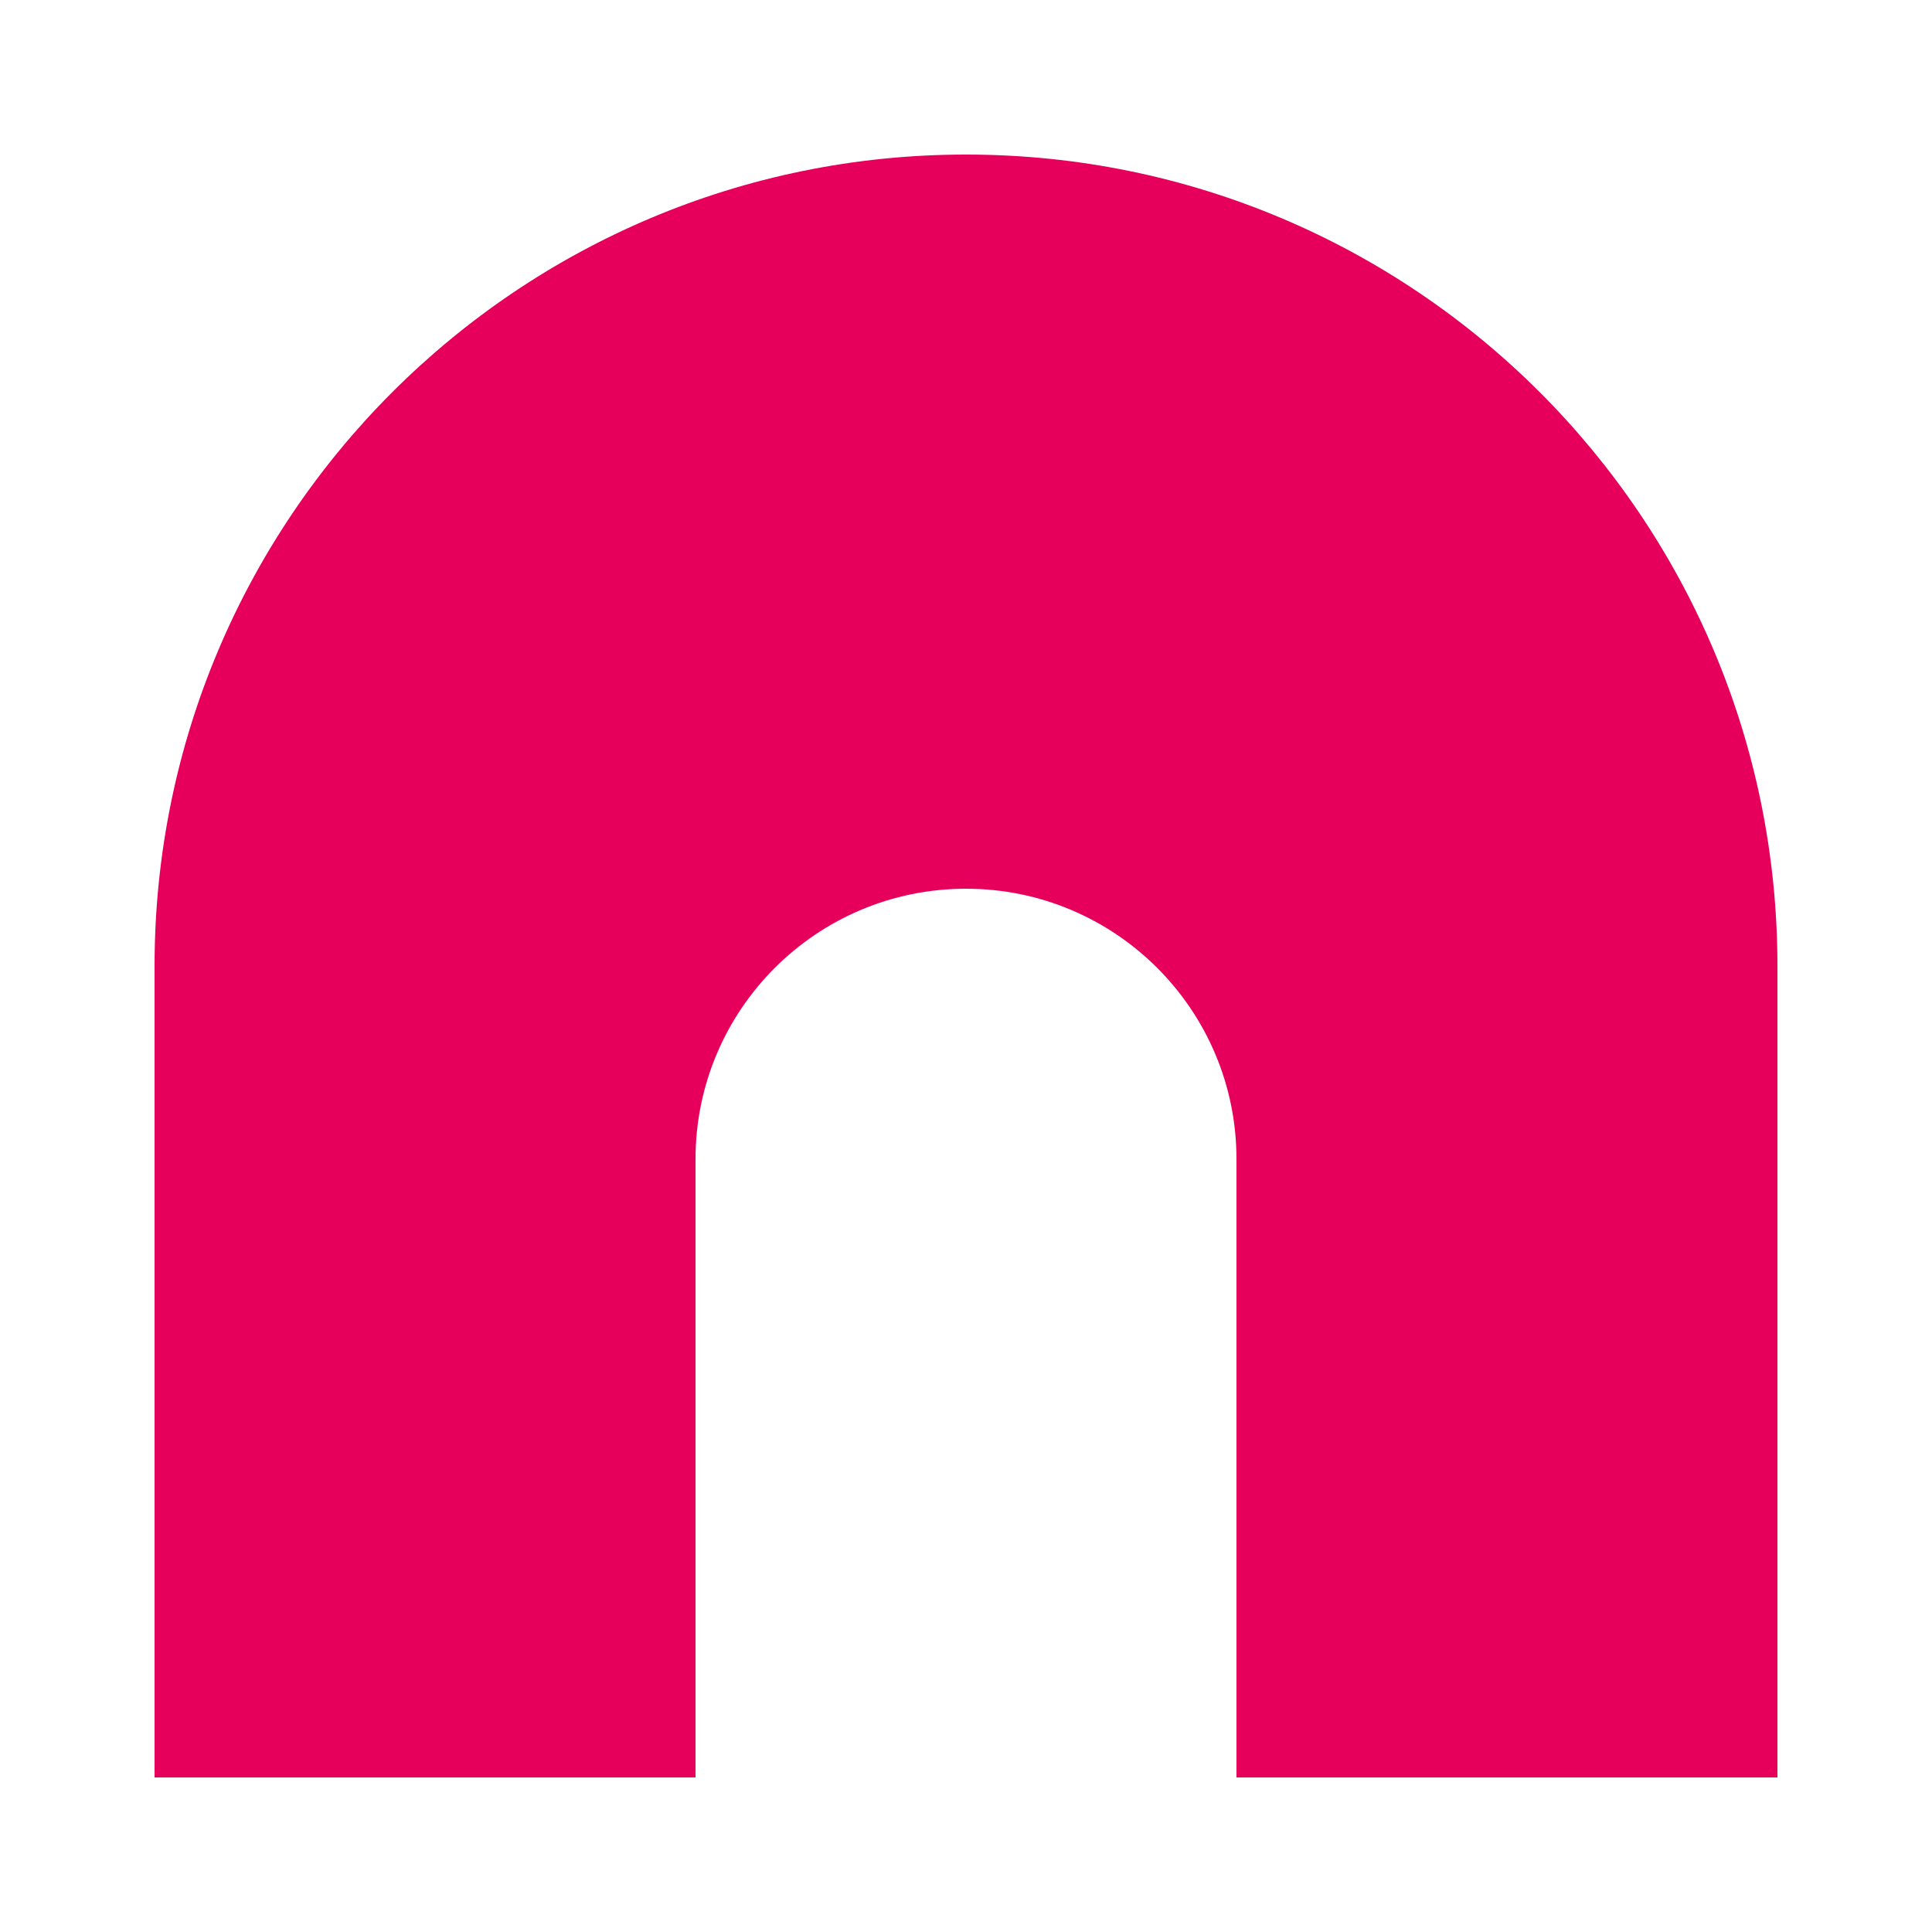
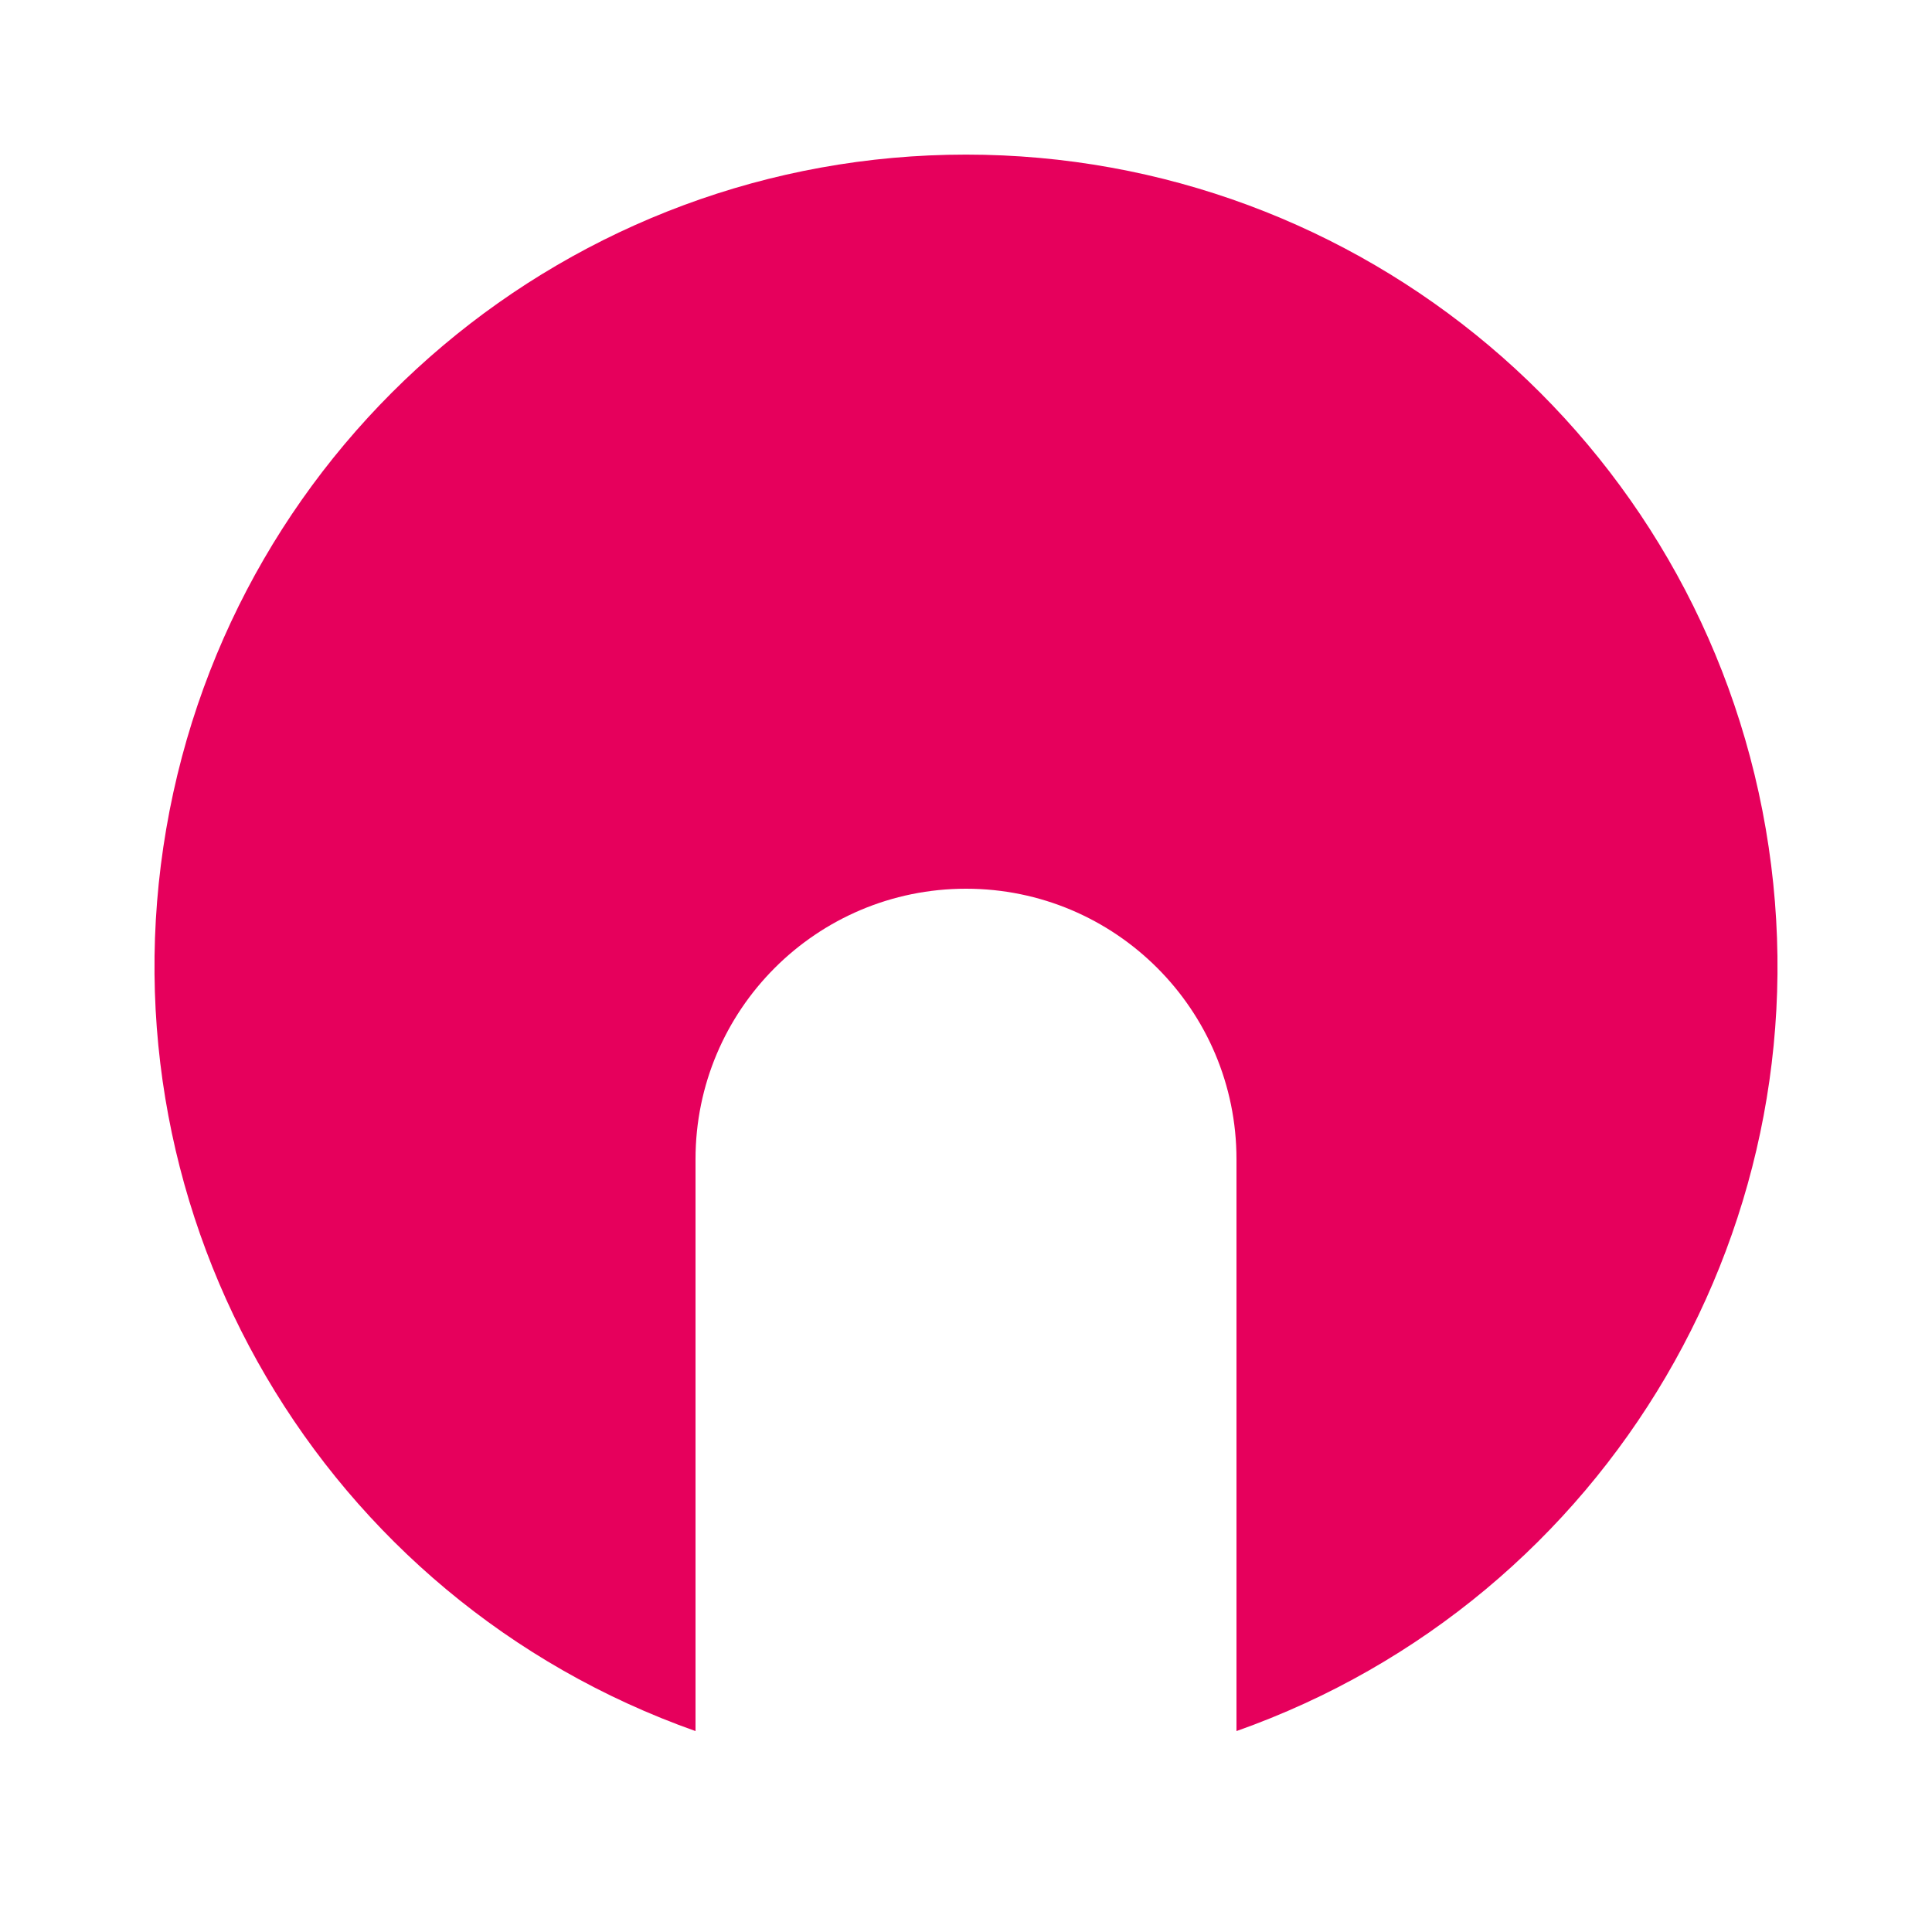
<svg xmlns="http://www.w3.org/2000/svg" viewBox="0 0 100 100">
-   <path d="M8 92 V 50 a 42 42 0 0 1 84 0 V 92 H 64 V 60 a 14 14 0 0 0 -28 0 V 92 Z" fill="#e6005c" />
+   <path fill="#e6005c" d="M 64 89.6 A 42 42 0 1 0 36 89.6 L 36 60 A 14 14 0 0 1 64 60 Z" />
</svg>
